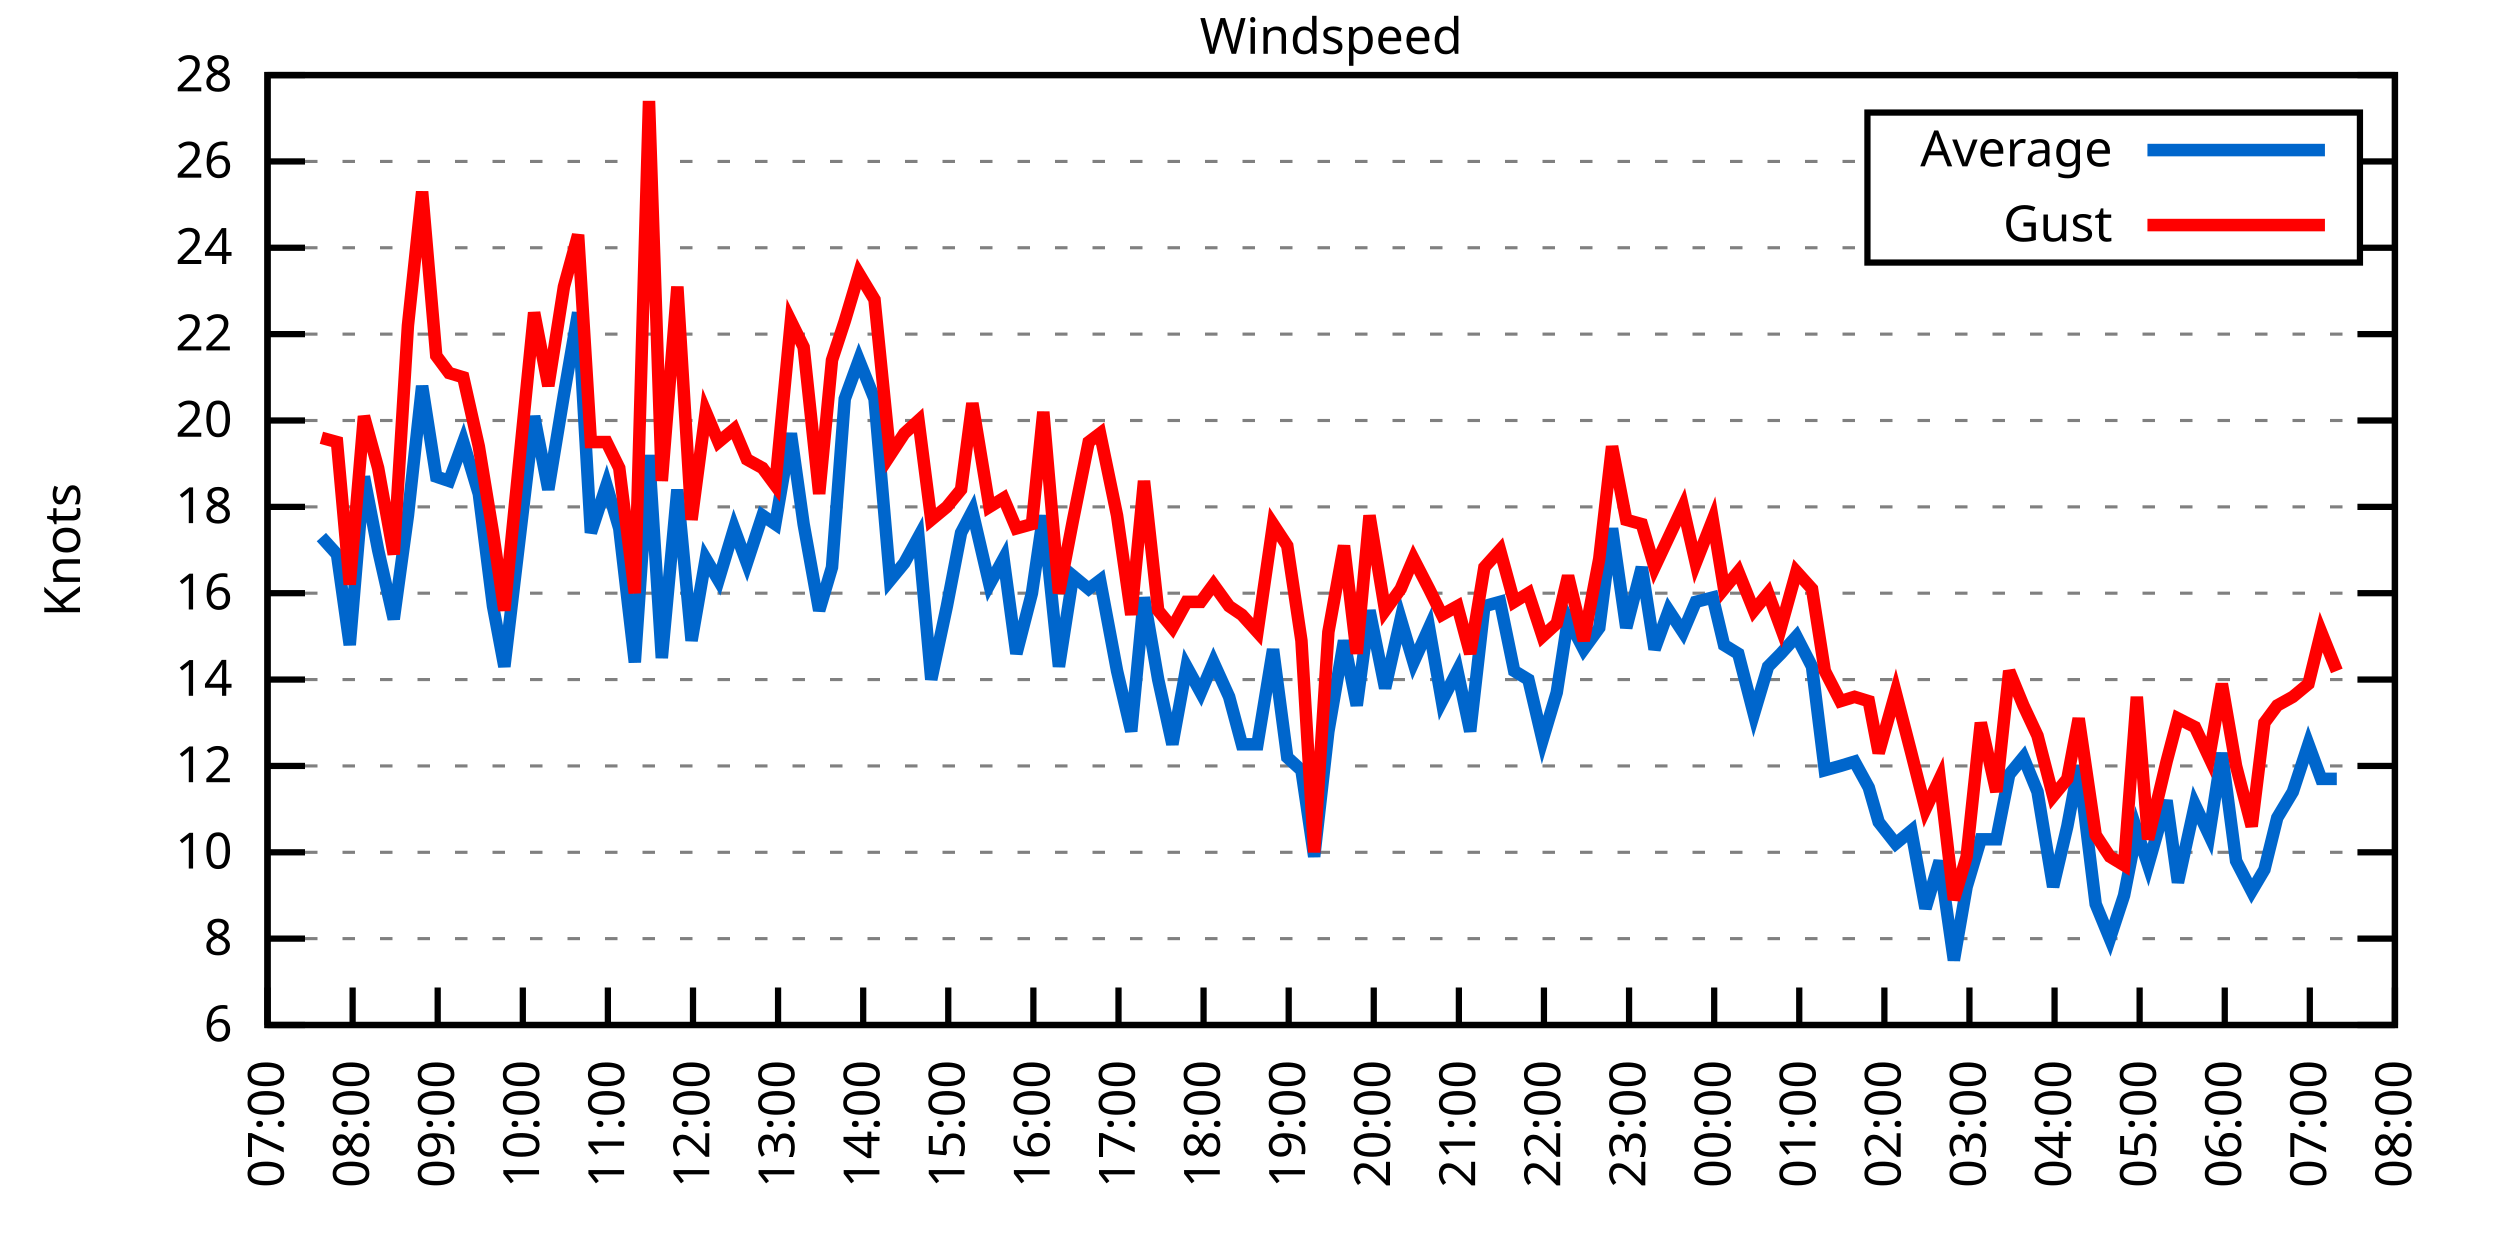
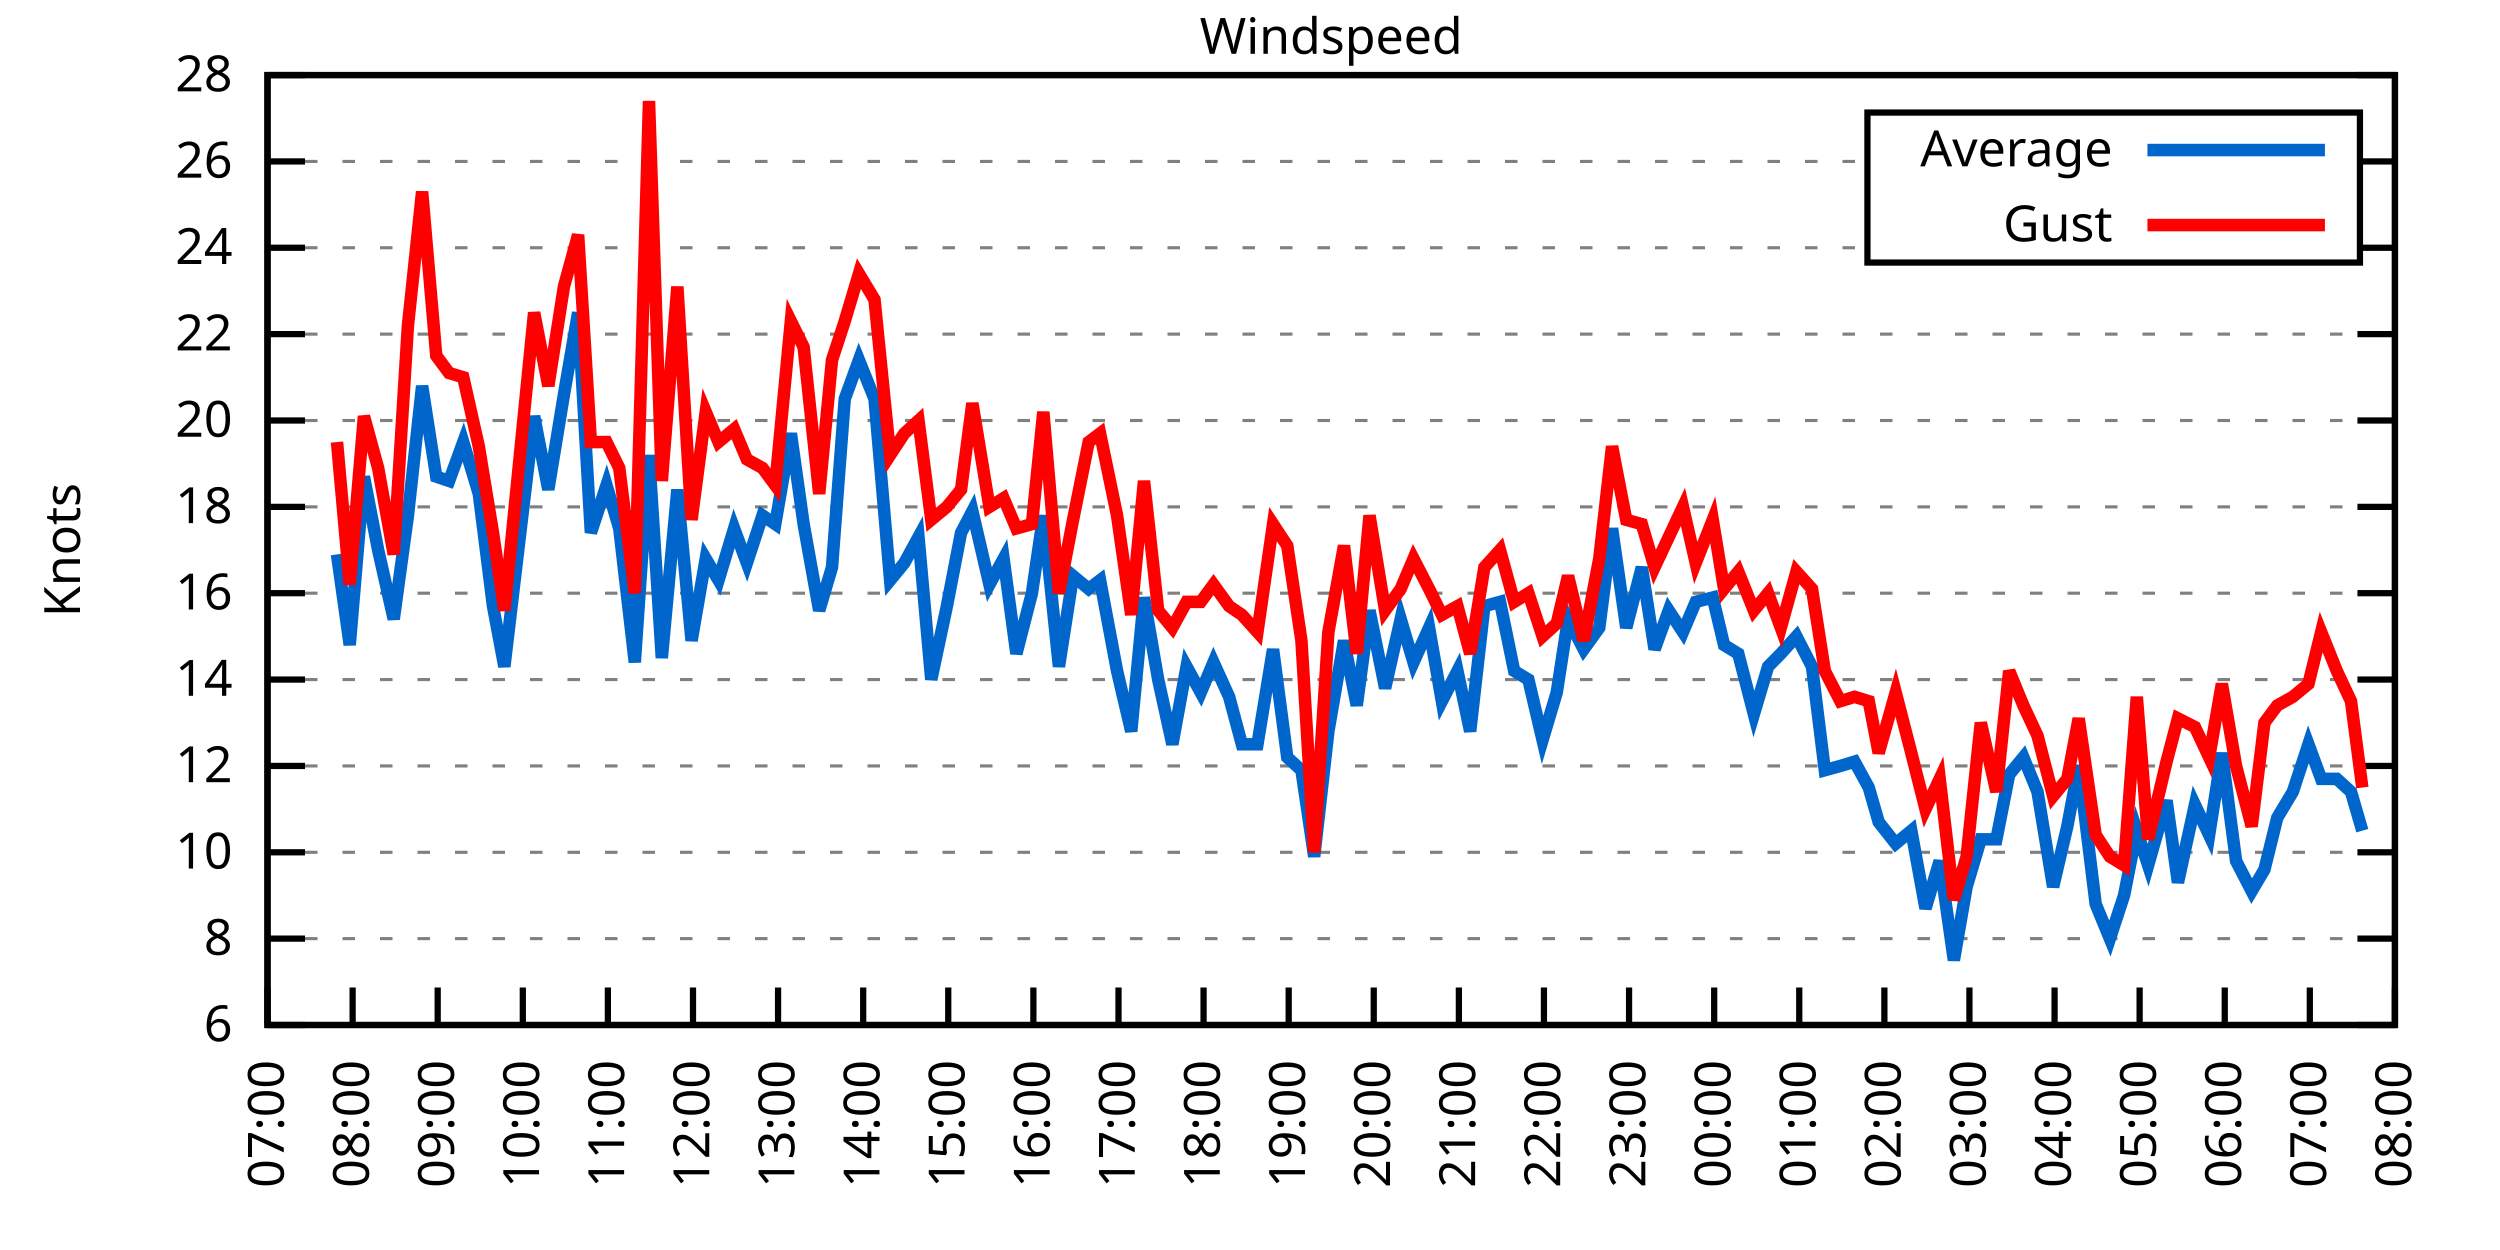
<svg xmlns="http://www.w3.org/2000/svg" xmlns:xlink="http://www.w3.org/1999/xlink" width="400" height="200" viewBox="0 0 400 200">
  <g id="gnuplot_canvas">
    <rect x="0" y="0" width="400" height="200" fill="none" />
    <defs>
      <circle id="gpDot" r="0.5" stroke-width="0.5" stroke="currentColor" />
      <path id="gpPt0" stroke-width="0.333" stroke="currentColor" d="M-1,0 h2 M0,-1 v2" />
      <path id="gpPt1" stroke-width="0.333" stroke="currentColor" d="M-1,-1 L1,1 M1,-1 L-1,1" />
      <path id="gpPt2" stroke-width="0.333" stroke="currentColor" d="M-1,0 L1,0 M0,-1 L0,1 M-1,-1 L1,1 M-1,1 L1,-1" />
      <rect id="gpPt3" stroke-width="0.333" stroke="currentColor" x="-1" y="-1" width="2" height="2" />
      <rect id="gpPt4" stroke-width="0.333" stroke="currentColor" fill="currentColor" x="-1" y="-1" width="2" height="2" />
      <circle id="gpPt5" stroke-width="0.333" stroke="currentColor" cx="0" cy="0" r="1" />
      <use xlink:href="#gpPt5" id="gpPt6" fill="currentColor" stroke="none" />
      <path id="gpPt7" stroke-width="0.333" stroke="currentColor" d="M0,-1.33 L-1.33,0.67 L1.33,0.67 z" />
      <use xlink:href="#gpPt7" id="gpPt8" fill="currentColor" stroke="none" />
      <use xlink:href="#gpPt7" id="gpPt9" stroke="currentColor" transform="rotate(180)" />
      <use xlink:href="#gpPt9" id="gpPt10" fill="currentColor" stroke="none" />
      <use xlink:href="#gpPt3" id="gpPt11" stroke="currentColor" transform="rotate(45)" />
      <use xlink:href="#gpPt11" id="gpPt12" fill="currentColor" stroke="none" />
      <path id="gpPt13" stroke-width="0.333" stroke="currentColor" d="M0,1.330 L1.265,0.411 L0.782,-1.067 L-0.782,-1.076 L-1.265,0.411 z" />
      <use xlink:href="#gpPt13" id="gpPt14" fill="currentColor" stroke="none" />
      <filter id="textbox" filterUnits="objectBoundingBox" x="0" y="0" height="1" width="1">
        <feFlood flood-color="white" flood-opacity="1" result="bgnd" />
        <feComposite in="SourceGraphic" in2="bgnd" operator="atop" />
      </filter>
      <filter id="greybox" filterUnits="objectBoundingBox" x="0" y="0" height="1" width="1">
        <feFlood flood-color="lightgrey" flood-opacity="1" result="grey" />
        <feComposite in="SourceGraphic" in2="grey" operator="atop" />
      </filter>
    </defs>
    <g fill="none" color="white" stroke="currentColor" stroke-width="1.00" stroke-linecap="butt" stroke-linejoin="miter">
</g>
    <g fill="none" color="black" stroke="currentColor" stroke-width="1.00" stroke-linecap="butt" stroke-linejoin="miter">
      <g stroke="none" shape-rendering="crispEdges">
        <polygon fill="rgb(255, 255, 255)" points="42.80,164.00 383.18,164.00 383.18,12.02 42.80,12.02 " />
      </g>
    </g>
    <g fill="none" color="black" stroke="currentColor" stroke-width="1.00" stroke-linecap="butt" stroke-linejoin="miter">
</g>
    <g fill="none" color="black" stroke="black" stroke-width="0.50" stroke-linecap="butt" stroke-linejoin="miter">
</g>
    <g fill="none" color="gray" stroke="currentColor" stroke-width="0.50" stroke-linecap="butt" stroke-linejoin="miter">
      <path stroke="gray" stroke-dasharray="2,4" class="gridline" d="M42.80,164.00 L383.19,164.00  " />
    </g>
    <g fill="none" color="gray" stroke="gray" stroke-width="1.00" stroke-linecap="butt" stroke-linejoin="miter">
</g>
    <g fill="none" color="black" stroke="currentColor" stroke-width="1.00" stroke-linecap="butt" stroke-linejoin="miter">
      <path stroke="black" d="M42.80,164.00 L48.80,164.00 M383.19,164.00 L377.19,164.00  " />
      <g transform="translate(37.20,166.60)" stroke="none" fill="black" font-family="Sans" font-size="8.00" text-anchor="end">
        <text>
          <tspan font-family="Sans"> 6</tspan>
        </text>
      </g>
    </g>
    <g fill="none" color="black" stroke="currentColor" stroke-width="1.00" stroke-linecap="butt" stroke-linejoin="miter">
</g>
    <g fill="none" color="black" stroke="black" stroke-width="0.50" stroke-linecap="butt" stroke-linejoin="miter">
</g>
    <g fill="none" color="gray" stroke="currentColor" stroke-width="0.50" stroke-linecap="butt" stroke-linejoin="miter">
      <path stroke="gray" stroke-dasharray="2,4" class="gridline" d="M42.80,150.18 L383.19,150.18  " />
    </g>
    <g fill="none" color="gray" stroke="gray" stroke-width="1.00" stroke-linecap="butt" stroke-linejoin="miter">
</g>
    <g fill="none" color="black" stroke="currentColor" stroke-width="1.00" stroke-linecap="butt" stroke-linejoin="miter">
      <path stroke="black" d="M42.80,150.18 L48.80,150.18 M383.19,150.18 L377.19,150.18  " />
      <g transform="translate(37.20,152.78)" stroke="none" fill="black" font-family="Sans" font-size="8.00" text-anchor="end">
        <text>
          <tspan font-family="Sans"> 8</tspan>
        </text>
      </g>
    </g>
    <g fill="none" color="black" stroke="currentColor" stroke-width="1.00" stroke-linecap="butt" stroke-linejoin="miter">
</g>
    <g fill="none" color="black" stroke="black" stroke-width="0.50" stroke-linecap="butt" stroke-linejoin="miter">
</g>
    <g fill="none" color="gray" stroke="currentColor" stroke-width="0.50" stroke-linecap="butt" stroke-linejoin="miter">
      <path stroke="gray" stroke-dasharray="2,4" class="gridline" d="M42.80,136.37 L383.19,136.37  " />
    </g>
    <g fill="none" color="gray" stroke="gray" stroke-width="1.00" stroke-linecap="butt" stroke-linejoin="miter">
</g>
    <g fill="none" color="black" stroke="currentColor" stroke-width="1.00" stroke-linecap="butt" stroke-linejoin="miter">
      <path stroke="black" d="M42.80,136.37 L48.80,136.37 M383.19,136.37 L377.19,136.37  " />
      <g transform="translate(37.20,138.97)" stroke="none" fill="black" font-family="Sans" font-size="8.00" text-anchor="end">
        <text>
          <tspan font-family="Sans"> 10</tspan>
        </text>
      </g>
    </g>
    <g fill="none" color="black" stroke="currentColor" stroke-width="1.00" stroke-linecap="butt" stroke-linejoin="miter">
</g>
    <g fill="none" color="black" stroke="black" stroke-width="0.50" stroke-linecap="butt" stroke-linejoin="miter">
</g>
    <g fill="none" color="gray" stroke="currentColor" stroke-width="0.50" stroke-linecap="butt" stroke-linejoin="miter">
      <path stroke="gray" stroke-dasharray="2,4" class="gridline" d="M42.80,122.55 L383.19,122.55  " />
    </g>
    <g fill="none" color="gray" stroke="gray" stroke-width="1.00" stroke-linecap="butt" stroke-linejoin="miter">
</g>
    <g fill="none" color="black" stroke="currentColor" stroke-width="1.00" stroke-linecap="butt" stroke-linejoin="miter">
      <path stroke="black" d="M42.80,122.55 L48.80,122.55 M383.19,122.55 L377.19,122.55  " />
      <g transform="translate(37.20,125.15)" stroke="none" fill="black" font-family="Sans" font-size="8.00" text-anchor="end">
        <text>
          <tspan font-family="Sans"> 12</tspan>
        </text>
      </g>
    </g>
    <g fill="none" color="black" stroke="currentColor" stroke-width="1.00" stroke-linecap="butt" stroke-linejoin="miter">
</g>
    <g fill="none" color="black" stroke="black" stroke-width="0.50" stroke-linecap="butt" stroke-linejoin="miter">
</g>
    <g fill="none" color="gray" stroke="currentColor" stroke-width="0.50" stroke-linecap="butt" stroke-linejoin="miter">
      <path stroke="gray" stroke-dasharray="2,4" class="gridline" d="M42.80,108.73 L383.19,108.73  " />
    </g>
    <g fill="none" color="gray" stroke="gray" stroke-width="1.00" stroke-linecap="butt" stroke-linejoin="miter">
</g>
    <g fill="none" color="black" stroke="currentColor" stroke-width="1.00" stroke-linecap="butt" stroke-linejoin="miter">
      <path stroke="black" d="M42.80,108.73 L48.80,108.73 M383.19,108.73 L377.19,108.73  " />
      <g transform="translate(37.20,111.33)" stroke="none" fill="black" font-family="Sans" font-size="8.00" text-anchor="end">
        <text>
          <tspan font-family="Sans"> 14</tspan>
        </text>
      </g>
    </g>
    <g fill="none" color="black" stroke="currentColor" stroke-width="1.00" stroke-linecap="butt" stroke-linejoin="miter">
</g>
    <g fill="none" color="black" stroke="black" stroke-width="0.50" stroke-linecap="butt" stroke-linejoin="miter">
</g>
    <g fill="none" color="gray" stroke="currentColor" stroke-width="0.50" stroke-linecap="butt" stroke-linejoin="miter">
      <path stroke="gray" stroke-dasharray="2,4" class="gridline" d="M42.80,94.91 L383.19,94.91  " />
    </g>
    <g fill="none" color="gray" stroke="gray" stroke-width="1.00" stroke-linecap="butt" stroke-linejoin="miter">
</g>
    <g fill="none" color="black" stroke="currentColor" stroke-width="1.00" stroke-linecap="butt" stroke-linejoin="miter">
      <path stroke="black" d="M42.80,94.91 L48.80,94.91 M383.19,94.91 L377.19,94.91  " />
      <g transform="translate(37.20,97.51)" stroke="none" fill="black" font-family="Sans" font-size="8.00" text-anchor="end">
        <text>
          <tspan font-family="Sans"> 16</tspan>
        </text>
      </g>
    </g>
    <g fill="none" color="black" stroke="currentColor" stroke-width="1.00" stroke-linecap="butt" stroke-linejoin="miter">
</g>
    <g fill="none" color="black" stroke="black" stroke-width="0.50" stroke-linecap="butt" stroke-linejoin="miter">
</g>
    <g fill="none" color="gray" stroke="currentColor" stroke-width="0.50" stroke-linecap="butt" stroke-linejoin="miter">
      <path stroke="gray" stroke-dasharray="2,4" class="gridline" d="M42.80,81.10 L383.19,81.10  " />
    </g>
    <g fill="none" color="gray" stroke="gray" stroke-width="1.00" stroke-linecap="butt" stroke-linejoin="miter">
</g>
    <g fill="none" color="black" stroke="currentColor" stroke-width="1.00" stroke-linecap="butt" stroke-linejoin="miter">
      <path stroke="black" d="M42.80,81.10 L48.80,81.10 M383.19,81.10 L377.19,81.10  " />
      <g transform="translate(37.20,83.70)" stroke="none" fill="black" font-family="Sans" font-size="8.00" text-anchor="end">
        <text>
          <tspan font-family="Sans"> 18</tspan>
        </text>
      </g>
    </g>
    <g fill="none" color="black" stroke="currentColor" stroke-width="1.00" stroke-linecap="butt" stroke-linejoin="miter">
</g>
    <g fill="none" color="black" stroke="black" stroke-width="0.50" stroke-linecap="butt" stroke-linejoin="miter">
</g>
    <g fill="none" color="gray" stroke="currentColor" stroke-width="0.50" stroke-linecap="butt" stroke-linejoin="miter">
      <path stroke="gray" stroke-dasharray="2,4" class="gridline" d="M42.80,67.28 L383.19,67.28  " />
    </g>
    <g fill="none" color="gray" stroke="gray" stroke-width="1.00" stroke-linecap="butt" stroke-linejoin="miter">
</g>
    <g fill="none" color="black" stroke="currentColor" stroke-width="1.00" stroke-linecap="butt" stroke-linejoin="miter">
      <path stroke="black" d="M42.80,67.28 L48.80,67.28 M383.19,67.28 L377.19,67.28  " />
      <g transform="translate(37.20,69.88)" stroke="none" fill="black" font-family="Sans" font-size="8.00" text-anchor="end">
        <text>
          <tspan font-family="Sans"> 20</tspan>
        </text>
      </g>
    </g>
    <g fill="none" color="black" stroke="currentColor" stroke-width="1.00" stroke-linecap="butt" stroke-linejoin="miter">
</g>
    <g fill="none" color="black" stroke="black" stroke-width="0.50" stroke-linecap="butt" stroke-linejoin="miter">
</g>
    <g fill="none" color="gray" stroke="currentColor" stroke-width="0.50" stroke-linecap="butt" stroke-linejoin="miter">
      <path stroke="gray" stroke-dasharray="2,4" class="gridline" d="M42.80,53.46 L383.19,53.46  " />
    </g>
    <g fill="none" color="gray" stroke="gray" stroke-width="1.00" stroke-linecap="butt" stroke-linejoin="miter">
</g>
    <g fill="none" color="black" stroke="currentColor" stroke-width="1.00" stroke-linecap="butt" stroke-linejoin="miter">
      <path stroke="black" d="M42.80,53.46 L48.80,53.46 M383.19,53.46 L377.19,53.46  " />
      <g transform="translate(37.20,56.06)" stroke="none" fill="black" font-family="Sans" font-size="8.00" text-anchor="end">
        <text>
          <tspan font-family="Sans"> 22</tspan>
        </text>
      </g>
    </g>
    <g fill="none" color="black" stroke="currentColor" stroke-width="1.00" stroke-linecap="butt" stroke-linejoin="miter">
</g>
    <g fill="none" color="black" stroke="black" stroke-width="0.50" stroke-linecap="butt" stroke-linejoin="miter">
</g>
    <g fill="none" color="gray" stroke="currentColor" stroke-width="0.50" stroke-linecap="butt" stroke-linejoin="miter">
      <path stroke="gray" stroke-dasharray="2,4" class="gridline" d="M42.80,39.64 L298.79,39.64 M377.59,39.64 L383.19,39.64  " />
    </g>
    <g fill="none" color="gray" stroke="gray" stroke-width="1.00" stroke-linecap="butt" stroke-linejoin="miter">
</g>
    <g fill="none" color="black" stroke="currentColor" stroke-width="1.00" stroke-linecap="butt" stroke-linejoin="miter">
      <path stroke="black" d="M42.80,39.64 L48.80,39.64 M383.19,39.64 L377.19,39.64  " />
      <g transform="translate(37.20,42.24)" stroke="none" fill="black" font-family="Sans" font-size="8.00" text-anchor="end">
        <text>
          <tspan font-family="Sans"> 24</tspan>
        </text>
      </g>
    </g>
    <g fill="none" color="black" stroke="currentColor" stroke-width="1.00" stroke-linecap="butt" stroke-linejoin="miter">
</g>
    <g fill="none" color="black" stroke="black" stroke-width="0.50" stroke-linecap="butt" stroke-linejoin="miter">
</g>
    <g fill="none" color="gray" stroke="currentColor" stroke-width="0.50" stroke-linecap="butt" stroke-linejoin="miter">
      <path stroke="gray" stroke-dasharray="2,4" class="gridline" d="M42.80,25.83 L298.79,25.83 M377.59,25.83 L383.19,25.83  " />
    </g>
    <g fill="none" color="gray" stroke="gray" stroke-width="1.00" stroke-linecap="butt" stroke-linejoin="miter">
</g>
    <g fill="none" color="black" stroke="currentColor" stroke-width="1.00" stroke-linecap="butt" stroke-linejoin="miter">
      <path stroke="black" d="M42.80,25.83 L48.80,25.83 M383.19,25.83 L377.19,25.83  " />
      <g transform="translate(37.20,28.43)" stroke="none" fill="black" font-family="Sans" font-size="8.00" text-anchor="end">
        <text>
          <tspan font-family="Sans"> 26</tspan>
        </text>
      </g>
    </g>
    <g fill="none" color="black" stroke="currentColor" stroke-width="1.00" stroke-linecap="butt" stroke-linejoin="miter">
</g>
    <g fill="none" color="black" stroke="black" stroke-width="0.50" stroke-linecap="butt" stroke-linejoin="miter">
</g>
    <g fill="none" color="gray" stroke="currentColor" stroke-width="0.50" stroke-linecap="butt" stroke-linejoin="miter">
      <path stroke="gray" stroke-dasharray="2,4" class="gridline" d="M42.80,12.01 L383.19,12.01  " />
    </g>
    <g fill="none" color="gray" stroke="gray" stroke-width="1.00" stroke-linecap="butt" stroke-linejoin="miter">
</g>
    <g fill="none" color="black" stroke="currentColor" stroke-width="1.00" stroke-linecap="butt" stroke-linejoin="miter">
      <path stroke="black" d="M42.80,12.01 L48.80,12.01 M383.19,12.01 L377.19,12.01  " />
      <g transform="translate(37.20,14.61)" stroke="none" fill="black" font-family="Sans" font-size="8.00" text-anchor="end">
        <text>
          <tspan font-family="Sans"> 28</tspan>
        </text>
      </g>
    </g>
    <g fill="none" color="black" stroke="currentColor" stroke-width="1.00" stroke-linecap="butt" stroke-linejoin="miter">
      <path stroke="black" d="M42.80,164.00 L42.80,158.00  " />
      <g transform="translate(45.40,169.60) rotate(270.00)" stroke="none" fill="black" font-family="Sans" font-size="8.00" text-anchor="end">
        <text>
          <tspan font-family="Sans">07:00</tspan>
        </text>
      </g>
    </g>
    <g fill="none" color="black" stroke="currentColor" stroke-width="1.00" stroke-linecap="butt" stroke-linejoin="miter">
      <path stroke="black" d="M56.42,164.00 L56.42,158.00  " />
      <g transform="translate(59.02,169.60) rotate(270.00)" stroke="none" fill="black" font-family="Sans" font-size="8.00" text-anchor="end">
        <text>
          <tspan font-family="Sans">08:00</tspan>
        </text>
      </g>
    </g>
    <g fill="none" color="black" stroke="currentColor" stroke-width="1.00" stroke-linecap="butt" stroke-linejoin="miter">
      <path stroke="black" d="M70.03,164.00 L70.03,158.00  " />
      <g transform="translate(72.63,169.60) rotate(270.00)" stroke="none" fill="black" font-family="Sans" font-size="8.00" text-anchor="end">
        <text>
          <tspan font-family="Sans">09:00</tspan>
        </text>
      </g>
    </g>
    <g fill="none" color="black" stroke="currentColor" stroke-width="1.00" stroke-linecap="butt" stroke-linejoin="miter">
      <path stroke="black" d="M83.65,164.00 L83.65,158.00  " />
      <g transform="translate(86.25,169.60) rotate(270.00)" stroke="none" fill="black" font-family="Sans" font-size="8.00" text-anchor="end">
        <text>
          <tspan font-family="Sans">10:00</tspan>
        </text>
      </g>
    </g>
    <g fill="none" color="black" stroke="currentColor" stroke-width="1.00" stroke-linecap="butt" stroke-linejoin="miter">
      <path stroke="black" d="M97.26,164.00 L97.26,158.00  " />
      <g transform="translate(99.86,169.60) rotate(270.00)" stroke="none" fill="black" font-family="Sans" font-size="8.00" text-anchor="end">
        <text>
          <tspan font-family="Sans">11:00</tspan>
        </text>
      </g>
    </g>
    <g fill="none" color="black" stroke="currentColor" stroke-width="1.00" stroke-linecap="butt" stroke-linejoin="miter">
      <path stroke="black" d="M110.88,164.00 L110.88,158.00  " />
      <g transform="translate(113.48,169.60) rotate(270.00)" stroke="none" fill="black" font-family="Sans" font-size="8.00" text-anchor="end">
        <text>
          <tspan font-family="Sans">12:00</tspan>
        </text>
      </g>
    </g>
    <g fill="none" color="black" stroke="currentColor" stroke-width="1.00" stroke-linecap="butt" stroke-linejoin="miter">
      <path stroke="black" d="M124.49,164.00 L124.49,158.00  " />
      <g transform="translate(127.09,169.60) rotate(270.00)" stroke="none" fill="black" font-family="Sans" font-size="8.00" text-anchor="end">
        <text>
          <tspan font-family="Sans">13:00</tspan>
        </text>
      </g>
    </g>
    <g fill="none" color="black" stroke="currentColor" stroke-width="1.00" stroke-linecap="butt" stroke-linejoin="miter">
      <path stroke="black" d="M138.11,164.00 L138.11,158.00  " />
      <g transform="translate(140.71,169.60) rotate(270.00)" stroke="none" fill="black" font-family="Sans" font-size="8.00" text-anchor="end">
        <text>
          <tspan font-family="Sans">14:00</tspan>
        </text>
      </g>
    </g>
    <g fill="none" color="black" stroke="currentColor" stroke-width="1.00" stroke-linecap="butt" stroke-linejoin="miter">
      <path stroke="black" d="M151.72,164.00 L151.72,158.00  " />
      <g transform="translate(154.32,169.60) rotate(270.00)" stroke="none" fill="black" font-family="Sans" font-size="8.00" text-anchor="end">
        <text>
          <tspan font-family="Sans">15:00</tspan>
        </text>
      </g>
    </g>
    <g fill="none" color="black" stroke="currentColor" stroke-width="1.00" stroke-linecap="butt" stroke-linejoin="miter">
      <path stroke="black" d="M165.34,164.00 L165.34,158.00  " />
      <g transform="translate(167.94,169.60) rotate(270.00)" stroke="none" fill="black" font-family="Sans" font-size="8.00" text-anchor="end">
        <text>
          <tspan font-family="Sans">16:00</tspan>
        </text>
      </g>
    </g>
    <g fill="none" color="black" stroke="currentColor" stroke-width="1.00" stroke-linecap="butt" stroke-linejoin="miter">
      <path stroke="black" d="M178.96,164.00 L178.96,158.00  " />
      <g transform="translate(181.56,169.60) rotate(270.00)" stroke="none" fill="black" font-family="Sans" font-size="8.00" text-anchor="end">
        <text>
          <tspan font-family="Sans">17:00</tspan>
        </text>
      </g>
    </g>
    <g fill="none" color="black" stroke="currentColor" stroke-width="1.00" stroke-linecap="butt" stroke-linejoin="miter">
      <path stroke="black" d="M192.57,164.00 L192.57,158.00  " />
      <g transform="translate(195.17,169.60) rotate(270.00)" stroke="none" fill="black" font-family="Sans" font-size="8.00" text-anchor="end">
        <text>
          <tspan font-family="Sans">18:00</tspan>
        </text>
      </g>
    </g>
    <g fill="none" color="black" stroke="currentColor" stroke-width="1.00" stroke-linecap="butt" stroke-linejoin="miter">
      <path stroke="black" d="M206.19,164.00 L206.19,158.00  " />
      <g transform="translate(208.79,169.60) rotate(270.00)" stroke="none" fill="black" font-family="Sans" font-size="8.00" text-anchor="end">
        <text>
          <tspan font-family="Sans">19:00</tspan>
        </text>
      </g>
    </g>
    <g fill="none" color="black" stroke="currentColor" stroke-width="1.00" stroke-linecap="butt" stroke-linejoin="miter">
      <path stroke="black" d="M219.80,164.00 L219.80,158.00  " />
      <g transform="translate(222.40,169.60) rotate(270.00)" stroke="none" fill="black" font-family="Sans" font-size="8.00" text-anchor="end">
        <text>
          <tspan font-family="Sans">20:00</tspan>
        </text>
      </g>
    </g>
    <g fill="none" color="black" stroke="currentColor" stroke-width="1.00" stroke-linecap="butt" stroke-linejoin="miter">
      <path stroke="black" d="M233.42,164.00 L233.42,158.00  " />
      <g transform="translate(236.02,169.60) rotate(270.00)" stroke="none" fill="black" font-family="Sans" font-size="8.00" text-anchor="end">
        <text>
          <tspan font-family="Sans">21:00</tspan>
        </text>
      </g>
    </g>
    <g fill="none" color="black" stroke="currentColor" stroke-width="1.00" stroke-linecap="butt" stroke-linejoin="miter">
      <path stroke="black" d="M247.03,164.00 L247.03,158.00  " />
      <g transform="translate(249.63,169.60) rotate(270.00)" stroke="none" fill="black" font-family="Sans" font-size="8.00" text-anchor="end">
        <text>
          <tspan font-family="Sans">22:00</tspan>
        </text>
      </g>
    </g>
    <g fill="none" color="black" stroke="currentColor" stroke-width="1.00" stroke-linecap="butt" stroke-linejoin="miter">
      <path stroke="black" d="M260.65,164.00 L260.65,158.00  " />
      <g transform="translate(263.25,169.60) rotate(270.00)" stroke="none" fill="black" font-family="Sans" font-size="8.00" text-anchor="end">
        <text>
          <tspan font-family="Sans">23:00</tspan>
        </text>
      </g>
    </g>
    <g fill="none" color="black" stroke="currentColor" stroke-width="1.00" stroke-linecap="butt" stroke-linejoin="miter">
      <path stroke="black" d="M274.27,164.00 L274.27,158.00  " />
      <g transform="translate(276.87,169.60) rotate(270.00)" stroke="none" fill="black" font-family="Sans" font-size="8.00" text-anchor="end">
        <text>
          <tspan font-family="Sans">00:00</tspan>
        </text>
      </g>
    </g>
    <g fill="none" color="black" stroke="currentColor" stroke-width="1.00" stroke-linecap="butt" stroke-linejoin="miter">
      <path stroke="black" d="M287.88,164.00 L287.88,158.00  " />
      <g transform="translate(290.48,169.60) rotate(270.00)" stroke="none" fill="black" font-family="Sans" font-size="8.00" text-anchor="end">
        <text>
          <tspan font-family="Sans">01:00</tspan>
        </text>
      </g>
    </g>
    <g fill="none" color="black" stroke="currentColor" stroke-width="1.00" stroke-linecap="butt" stroke-linejoin="miter">
      <path stroke="black" d="M301.50,164.00 L301.50,158.00  " />
      <g transform="translate(304.10,169.60) rotate(270.00)" stroke="none" fill="black" font-family="Sans" font-size="8.00" text-anchor="end">
        <text>
          <tspan font-family="Sans">02:00</tspan>
        </text>
      </g>
    </g>
    <g fill="none" color="black" stroke="currentColor" stroke-width="1.00" stroke-linecap="butt" stroke-linejoin="miter">
      <path stroke="black" d="M315.11,164.00 L315.11,158.00  " />
      <g transform="translate(317.71,169.60) rotate(270.00)" stroke="none" fill="black" font-family="Sans" font-size="8.00" text-anchor="end">
        <text>
          <tspan font-family="Sans">03:00</tspan>
        </text>
      </g>
    </g>
    <g fill="none" color="black" stroke="currentColor" stroke-width="1.00" stroke-linecap="butt" stroke-linejoin="miter">
      <path stroke="black" d="M328.73,164.00 L328.73,158.00  " />
      <g transform="translate(331.33,169.60) rotate(270.00)" stroke="none" fill="black" font-family="Sans" font-size="8.00" text-anchor="end">
        <text>
          <tspan font-family="Sans">04:00</tspan>
        </text>
      </g>
    </g>
    <g fill="none" color="black" stroke="currentColor" stroke-width="1.00" stroke-linecap="butt" stroke-linejoin="miter">
      <path stroke="black" d="M342.34,164.00 L342.34,158.00  " />
      <g transform="translate(344.94,169.60) rotate(270.00)" stroke="none" fill="black" font-family="Sans" font-size="8.00" text-anchor="end">
        <text>
          <tspan font-family="Sans">05:00</tspan>
        </text>
      </g>
    </g>
    <g fill="none" color="black" stroke="currentColor" stroke-width="1.00" stroke-linecap="butt" stroke-linejoin="miter">
      <path stroke="black" d="M355.96,164.00 L355.96,158.00  " />
      <g transform="translate(358.56,169.60) rotate(270.00)" stroke="none" fill="black" font-family="Sans" font-size="8.00" text-anchor="end">
        <text>
          <tspan font-family="Sans">06:00</tspan>
        </text>
      </g>
    </g>
    <g fill="none" color="black" stroke="currentColor" stroke-width="1.00" stroke-linecap="butt" stroke-linejoin="miter">
      <path stroke="black" d="M369.57,164.00 L369.57,158.00  " />
      <g transform="translate(372.17,169.60) rotate(270.00)" stroke="none" fill="black" font-family="Sans" font-size="8.00" text-anchor="end">
        <text>
          <tspan font-family="Sans">07:00</tspan>
        </text>
      </g>
    </g>
    <g fill="none" color="black" stroke="currentColor" stroke-width="1.00" stroke-linecap="butt" stroke-linejoin="miter">
      <path stroke="black" d="M383.19,164.00 L383.19,158.00  " />
      <g transform="translate(385.79,169.60) rotate(270.00)" stroke="none" fill="black" font-family="Sans" font-size="8.00" text-anchor="end">
        <text>
          <tspan font-family="Sans">08:00</tspan>
        </text>
      </g>
    </g>
    <g fill="none" color="black" stroke="currentColor" stroke-width="1.00" stroke-linecap="butt" stroke-linejoin="miter">
</g>
    <g fill="none" color="black" stroke="currentColor" stroke-width="1.00" stroke-linecap="butt" stroke-linejoin="miter">
      <path stroke="black" d="M42.80,12.01 L42.80,164.00 L383.19,164.00 L383.19,12.01 L42.80,12.01 Z  " />
    </g>
    <g fill="none" color="black" stroke="currentColor" stroke-width="1.00" stroke-linecap="butt" stroke-linejoin="miter">
</g>
    <g fill="none" color="black" stroke="currentColor" stroke-width="1.00" stroke-linecap="butt" stroke-linejoin="miter">
      <path stroke="black" d="M298.79,42.01 L298.79,18.01 L377.59,18.01 L377.59,42.01 L298.79,42.01 Z  " />
    </g>
    <g id="Windspeed_plot_1">
      <g fill="none" color="white" stroke="black" stroke-width="2.00" stroke-linecap="butt" stroke-linejoin="miter">
</g>
      <g fill="none" color="black" stroke="currentColor" stroke-width="2.00" stroke-linecap="butt" stroke-linejoin="miter">
        <g transform="translate(337.99,26.61)" stroke="none" fill="black" font-family="Sans" font-size="8.00" text-anchor="end">
          <text>
            <tspan font-family="Sans">Average</tspan>
          </text>
        </g>
      </g>
      <g fill="none" color="black" stroke="currentColor" stroke-width="2.00" stroke-linecap="butt" stroke-linejoin="miter">
-         <path stroke="rgb(  0, 102, 204)" d="M343.59,24.01 L371.99,24.01 M51.42,85.93 L53.92,88.70 L55.96,103.20 L58.23,76.26 L60.50,88.00 L63.00,99.06   L65.27,82.48 L67.54,61.75 L69.80,76.26 L71.85,76.95 L74.12,70.73 L76.61,79.02 L78.88,96.99 L80.70,106.66   L85.46,66.59 L87.73,78.33 L90.23,63.13 L92.50,50.01 L94.54,85.24 L97.04,77.64 L99.08,84.55 L101.57,105.97   L103.84,72.81 L105.89,105.28 L108.38,78.33 L110.65,102.51 L112.92,89.39 L114.96,92.84 L117.46,84.55 L119.50,90.08   L122.00,82.48 L124.04,83.86 L126.54,69.35 L128.58,83.86 L131.07,97.68 L133.12,90.77 L135.16,63.82 L137.43,57.61   L139.92,63.82 L142.42,92.84 L144.69,90.08 L146.96,85.93 L149.00,108.73 L151.50,96.99 L153.77,85.24 L155.58,81.79   L158.31,93.53 L160.57,89.39 L162.62,104.59 L165.11,94.91 L166.93,82.48 L169.43,106.66 L171.69,92.15 L174.19,94.22   L176.01,92.84 L178.73,107.35 L181.00,117.02 L183.04,95.60 L185.31,108.73 L187.58,119.09 L189.85,106.66 L192.12,110.80   L194.16,105.97 L196.66,111.49 L198.70,119.09 L201.19,119.09 L203.69,103.89 L205.96,121.17 L208.23,123.24 L210.27,137.06   L212.54,117.02 L215.04,102.51 L217.08,112.88 L219.12,97.68 L221.62,110.11 L224.11,99.06 L226.16,105.97 L228.65,100.44   L230.70,112.19 L233.19,107.35 L235.23,117.02 L237.50,96.99 L240.00,96.30 L242.27,107.35 L244.54,108.73 L246.81,118.40   L249.08,110.80 L250.89,99.06 L253.39,103.89 L255.88,100.44 L257.93,84.55 L260.20,100.44 L262.69,90.77 L264.73,103.89   L267.00,97.68 L269.27,101.13 L271.32,96.30 L274.04,95.60 L275.85,103.20 L278.12,104.59 L280.62,114.26 L282.89,106.66   L284.93,104.59 L287.43,101.82 L289.92,106.66 L291.97,123.24 L294.46,122.55 L296.73,121.86 L299.00,126.00 L300.59,131.53   L303.31,134.98 L305.81,132.91 L308.08,145.35 L310.35,137.75 L312.62,153.64 L314.66,141.89 L316.93,134.29 L319.42,134.29   L321.47,123.93 L323.74,121.17 L326.00,126.69 L328.50,141.89 L330.77,132.22 L332.59,122.55 L335.31,144.66 L337.58,150.18   L339.85,143.27 L341.89,132.91 L343.70,138.44 L346.65,128.08 L348.47,141.20 L351.19,128.77 L353.46,133.60 L355.50,120.48   L357.77,137.75 L360.27,142.58 L362.31,139.13 L364.36,130.84 L366.85,126.69 L369.35,119.09 L371.39,124.62 L373.89,124.62    " />
+         <path stroke="rgb(  0, 102, 204)" d="M343.59,24.01 L371.99,24.01 M53.92,88.70 L55.96,103.20 L58.23,76.26 L60.50,88.00 L63.00,99.06 L65.27,82.48   L67.54,61.75 L69.80,76.26 L71.85,76.95 L74.12,70.73 L76.61,79.02 L78.88,96.99 L80.70,106.66 L85.46,66.59   L87.73,78.33 L90.23,63.13 L92.50,50.01 L94.54,85.24 L97.04,77.64 L99.08,84.55 L101.57,105.97 L103.84,72.81   L105.89,105.28 L108.38,78.33 L110.65,102.51 L112.92,89.39 L114.96,92.84 L117.46,84.55 L119.50,90.08 L122.00,82.48   L124.04,83.86 L126.54,69.35 L128.58,83.86 L131.07,97.68 L133.12,90.77 L135.16,63.82 L137.43,57.61 L139.92,63.82   L142.42,92.84 L144.69,90.08 L146.96,85.93 L149.00,108.73 L151.50,96.99 L153.77,85.24 L155.58,81.79 L158.31,93.53   L160.57,89.39 L162.62,104.59 L165.11,94.91 L166.93,82.48 L169.43,106.66 L171.69,92.15 L174.19,94.22 L176.01,92.84   L178.73,107.35 L181.00,117.02 L183.04,95.60 L185.31,108.73 L187.58,119.09 L189.85,106.66 L192.12,110.80 L194.16,105.97   L196.66,111.49 L198.70,119.09 L201.19,119.09 L203.69,103.89 L205.96,121.17 L208.23,123.24 L210.27,137.06 L212.54,117.02   L215.04,102.51 L217.08,112.88 L219.12,97.68 L221.62,110.11 L224.11,99.06 L226.16,105.97 L228.65,100.44 L230.70,112.19   L233.19,107.35 L235.23,117.02 L237.50,96.99 L240.00,96.30 L242.27,107.35 L244.54,108.73 L246.81,118.40 L249.08,110.80   L250.89,99.06 L253.39,103.89 L255.88,100.44 L257.93,84.55 L260.20,100.44 L262.69,90.77 L264.73,103.89 L267.00,97.68   L269.27,101.13 L271.32,96.30 L274.04,95.60 L275.85,103.20 L278.12,104.59 L280.62,114.26 L282.89,106.66 L284.93,104.59   L287.43,101.82 L289.92,106.66 L291.97,123.24 L294.46,122.55 L296.73,121.86 L299.00,126.00 L300.59,131.53 L303.31,134.98   L305.81,132.91 L308.08,145.35 L310.35,137.75 L312.62,153.64 L314.66,141.89 L316.93,134.29 L319.42,134.29 L321.47,123.93   L323.74,121.17 L326.00,126.69 L328.50,141.89 L330.77,132.22 L332.59,122.55 L335.31,144.66 L337.58,150.18 L339.85,143.27   L341.89,132.91 L343.70,138.44 L346.65,128.08 L348.47,141.20 L351.19,128.77 L353.46,133.60 L355.50,120.48 L357.77,137.75   L360.27,142.58 L362.31,139.13 L364.36,130.84 L366.85,126.69 L369.35,119.09 L371.39,124.62 L373.89,124.62 L376.16,126.69   L377.97,132.91  " />
      </g>
    </g>
    <g id="Windspeed_plot_2">
      <g fill="none" color="black" stroke="currentColor" stroke-width="2.00" stroke-linecap="butt" stroke-linejoin="miter">
        <g transform="translate(337.99,38.61)" stroke="none" fill="black" font-family="Sans" font-size="8.00" text-anchor="end">
          <text>
            <tspan font-family="Sans">Gust</tspan>
          </text>
        </g>
      </g>
      <g fill="none" color="black" stroke="currentColor" stroke-width="2.00" stroke-linecap="butt" stroke-linejoin="miter">
-         <path stroke="rgb(255,   0,   0)" d="M343.59,36.01 L371.99,36.01 M51.42,70.04 L53.92,70.73 L55.96,93.53 L58.23,66.59 L60.50,74.88 L63.00,88.70   L65.27,52.08 L67.54,30.66 L69.80,56.92 L71.85,59.68 L74.12,60.37 L76.61,71.42 L78.88,85.24 L80.70,97.68   L85.46,50.01 L87.73,61.75 L90.23,45.86 L92.50,37.57 L94.54,70.73 L97.04,70.73 L99.08,74.88 L101.57,94.91   L103.84,16.16 L105.89,76.95 L108.38,45.86 L110.65,83.17 L112.92,65.90 L114.96,70.73 L117.46,68.66 L119.50,73.50   L122.00,74.88 L124.04,77.64 L126.54,51.39 L128.58,55.53 L131.07,79.02 L133.12,57.61 L135.16,51.39 L137.43,43.79   L139.92,47.93 L142.42,72.81 L144.69,69.35 L146.96,67.28 L149.00,83.17 L151.50,81.10 L153.77,78.33 L155.58,64.52   L158.31,81.10 L160.57,79.71 L162.62,84.55 L165.11,83.86 L166.93,65.90 L169.43,94.91 L171.69,83.17 L174.19,70.73   L176.01,69.35 L178.73,82.48 L181.00,98.37 L183.04,76.95 L185.31,97.68 L187.58,100.44 L189.85,96.30 L192.12,96.30   L194.16,93.53 L196.66,96.99 L198.70,98.37 L201.19,101.13 L203.69,83.86 L205.96,87.31 L208.23,102.51 L210.27,136.37   L212.54,101.13 L215.04,87.31 L217.08,104.59 L219.12,82.48 L221.62,97.68 L224.11,94.22 L226.16,89.39 L228.65,94.22   L230.70,98.37 L233.19,96.99 L235.23,104.59 L237.50,90.77 L240.00,88.00 L242.27,96.30 L244.54,94.91 L246.81,101.82   L249.08,99.75 L250.89,92.15 L253.39,102.51 L255.88,89.39 L257.93,71.42 L260.20,83.17 L262.69,83.86 L264.73,90.77   L267.00,85.93 L269.27,81.10 L271.32,90.08 L274.04,83.17 L275.85,94.22 L278.12,91.46 L280.62,97.68 L282.89,94.91   L284.93,100.44 L287.43,91.46 L289.92,94.22 L291.97,107.35 L294.46,112.19 L296.73,111.49 L299.00,112.19 L300.59,120.48   L303.31,110.80 L305.81,120.48 L308.08,129.46 L310.35,124.62 L312.62,143.96 L314.66,137.06 L316.93,115.64 L319.42,126.69   L321.47,107.35 L323.74,112.88 L326.00,117.71 L328.50,127.38 L330.77,124.62 L332.59,114.95 L335.31,133.60 L337.58,137.06   L339.85,138.44 L341.89,111.49 L343.70,134.29 L346.65,121.86 L348.47,114.95 L351.19,116.33 L353.46,121.17 L355.50,109.42   L357.77,122.55 L360.27,132.22 L362.31,115.64 L364.36,112.88 L366.85,111.49 L369.35,109.42 L371.39,101.13 L373.89,107.35    " />
+         <path stroke="rgb(255,   0,   0)" d="M343.59,36.01 L371.99,36.01 M53.92,70.73 L55.96,93.53 L58.23,66.59 L60.50,74.88 L63.00,88.70 L65.27,52.08   L67.54,30.66 L69.80,56.92 L71.85,59.68 L74.12,60.37 L76.61,71.42 L78.88,85.24 L80.70,97.68 L85.46,50.01   L87.73,61.75 L90.23,45.86 L92.50,37.57 L94.54,70.73 L97.04,70.73 L99.08,74.88 L101.57,94.91 L103.84,16.16   L105.89,76.95 L108.38,45.86 L110.65,83.17 L112.92,65.90 L114.96,70.73 L117.46,68.66 L119.50,73.50 L122.00,74.88   L124.04,77.64 L126.54,51.39 L128.58,55.53 L131.07,79.02 L133.12,57.61 L135.16,51.39 L137.43,43.79 L139.92,47.93   L142.42,72.81 L144.69,69.35 L146.96,67.28 L149.00,83.17 L151.50,81.10 L153.77,78.33 L155.58,64.52 L158.31,81.10   L160.57,79.71 L162.62,84.55 L165.11,83.86 L166.93,65.90 L169.43,94.91 L171.69,83.17 L174.19,70.73 L176.01,69.35   L178.73,82.48 L181.00,98.37 L183.04,76.95 L185.31,97.68 L187.58,100.44 L189.85,96.30 L192.12,96.30 L194.16,93.53   L196.66,96.99 L198.70,98.37 L201.19,101.13 L203.69,83.86 L205.96,87.31 L208.23,102.51 L210.27,136.37 L212.54,101.13   L215.04,87.31 L217.08,104.59 L219.12,82.48 L221.62,97.68 L224.11,94.22 L226.16,89.39 L228.65,94.22 L230.70,98.37   L233.19,96.99 L235.23,104.59 L237.50,90.77 L240.00,88.00 L242.27,96.30 L244.54,94.91 L246.81,101.82 L249.08,99.75   L250.89,92.15 L253.39,102.51 L255.88,89.39 L257.93,71.42 L260.20,83.17 L262.69,83.86 L264.73,90.77 L267.00,85.93   L269.27,81.10 L271.32,90.08 L274.04,83.17 L275.85,94.22 L278.12,91.46 L280.62,97.68 L282.89,94.91 L284.93,100.44   L287.43,91.46 L289.92,94.22 L291.97,107.35 L294.46,112.19 L296.73,111.49 L299.00,112.19 L300.59,120.48 L303.31,110.80   L305.81,120.48 L308.08,129.46 L310.35,124.62 L312.62,143.96 L314.66,137.06 L316.93,115.64 L319.42,126.69 L321.47,107.35   L323.74,112.88 L326.00,117.71 L328.50,127.38 L330.77,124.62 L332.59,114.95 L335.31,133.60 L337.58,137.06 L339.85,138.44   L341.89,111.49 L343.70,134.29 L346.65,121.86 L348.47,114.95 L351.19,116.33 L353.46,121.17 L355.50,109.42 L357.77,122.55   L360.27,132.22 L362.31,115.64 L364.36,112.88 L366.85,111.49 L369.35,109.42 L371.39,101.13 L373.89,107.35 L376.16,112.19   L377.97,126.00  " />
      </g>
    </g>
    <g fill="none" color="black" stroke="currentColor" stroke-width="2.00" stroke-linecap="butt" stroke-linejoin="miter">
</g>
    <g fill="none" color="black" stroke="black" stroke-width="1.00" stroke-linecap="butt" stroke-linejoin="miter">
</g>
    <g fill="none" color="black" stroke="currentColor" stroke-width="1.00" stroke-linecap="butt" stroke-linejoin="miter">
      <path stroke="black" d="M42.80,12.01 L42.80,164.00 L383.19,164.00 L383.19,12.01 L42.80,12.01 Z  " />
      <g transform="translate(12.80,88.01) rotate(270.00)" stroke="none" fill="black" font-family="Sans" font-size="8.00" text-anchor="middle">
        <text>
          <tspan font-family="Sans">Knots</tspan>
        </text>
      </g>
    </g>
    <g fill="none" color="black" stroke="currentColor" stroke-width="1.00" stroke-linecap="butt" stroke-linejoin="miter">
</g>
    <g fill="none" color="black" stroke="currentColor" stroke-width="1.00" stroke-linecap="butt" stroke-linejoin="miter">
      <g transform="translate(212.99,8.61)" stroke="none" fill="black" font-family="Sans" font-size="8.00" text-anchor="middle">
        <text>
          <tspan font-family="Sans">Windspeed</tspan>
        </text>
      </g>
    </g>
    <g fill="none" color="black" stroke="currentColor" stroke-width="1.00" stroke-linecap="butt" stroke-linejoin="miter">
</g>
  </g>
</svg>
